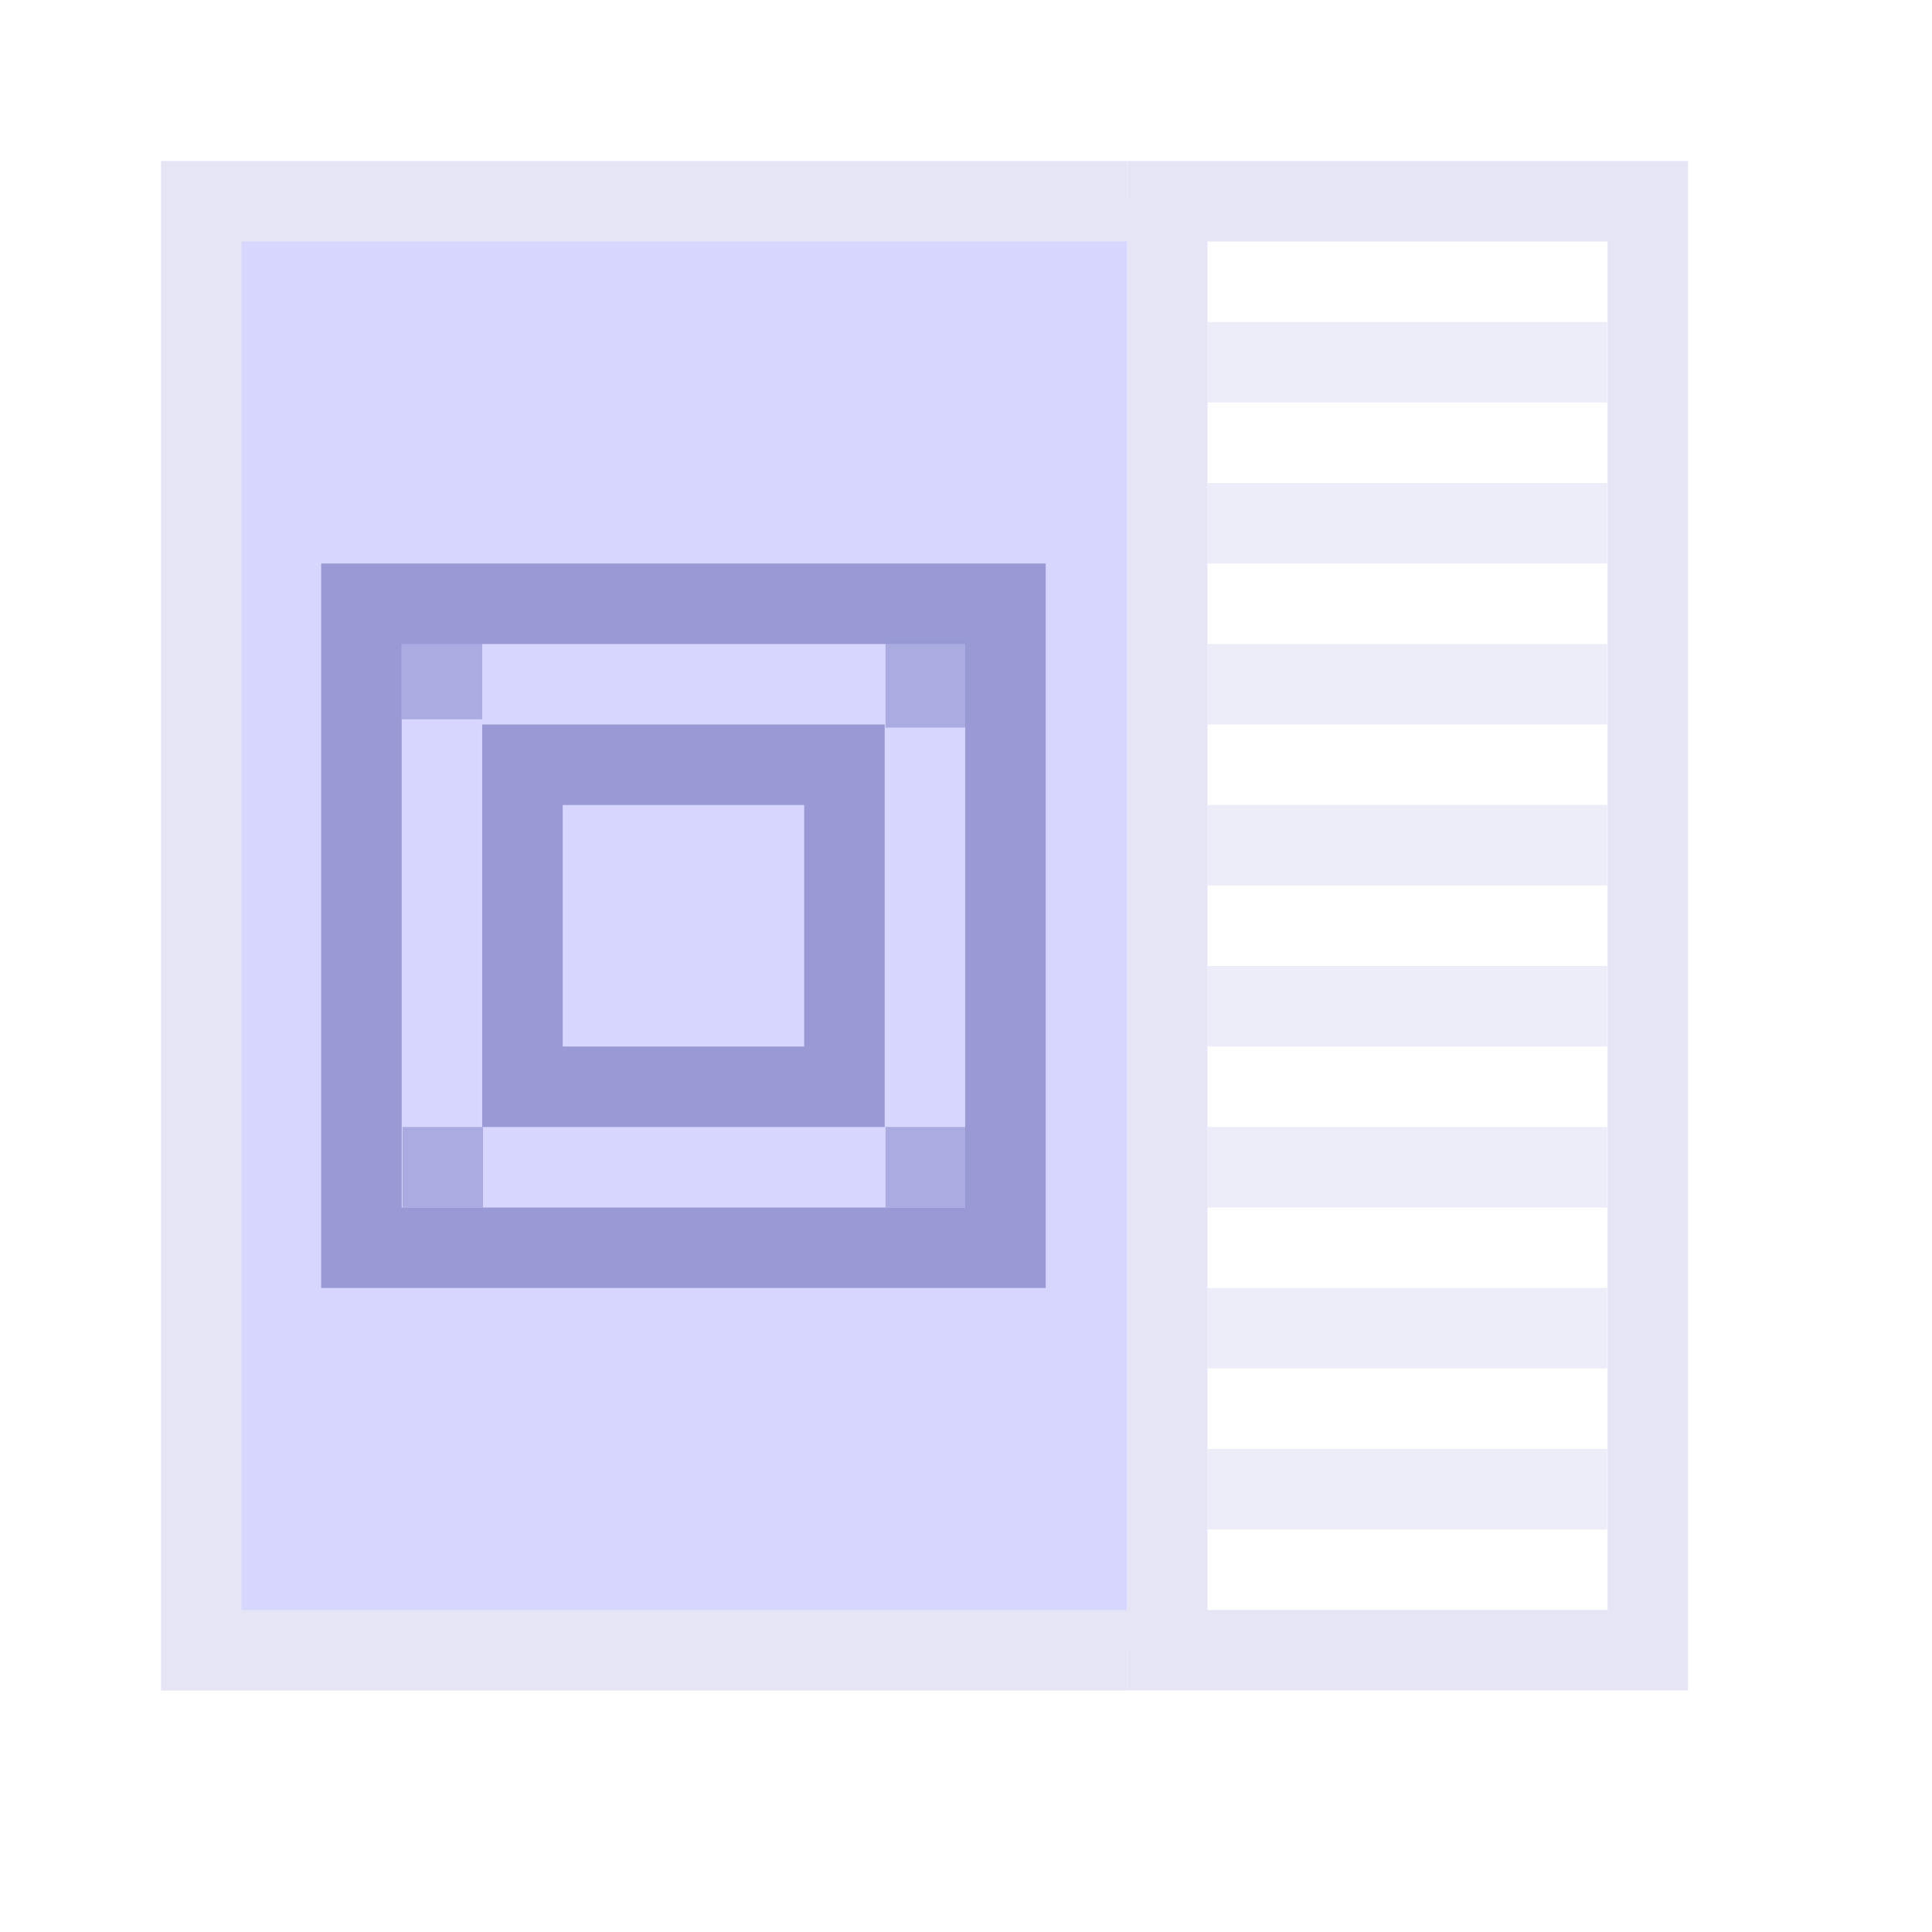
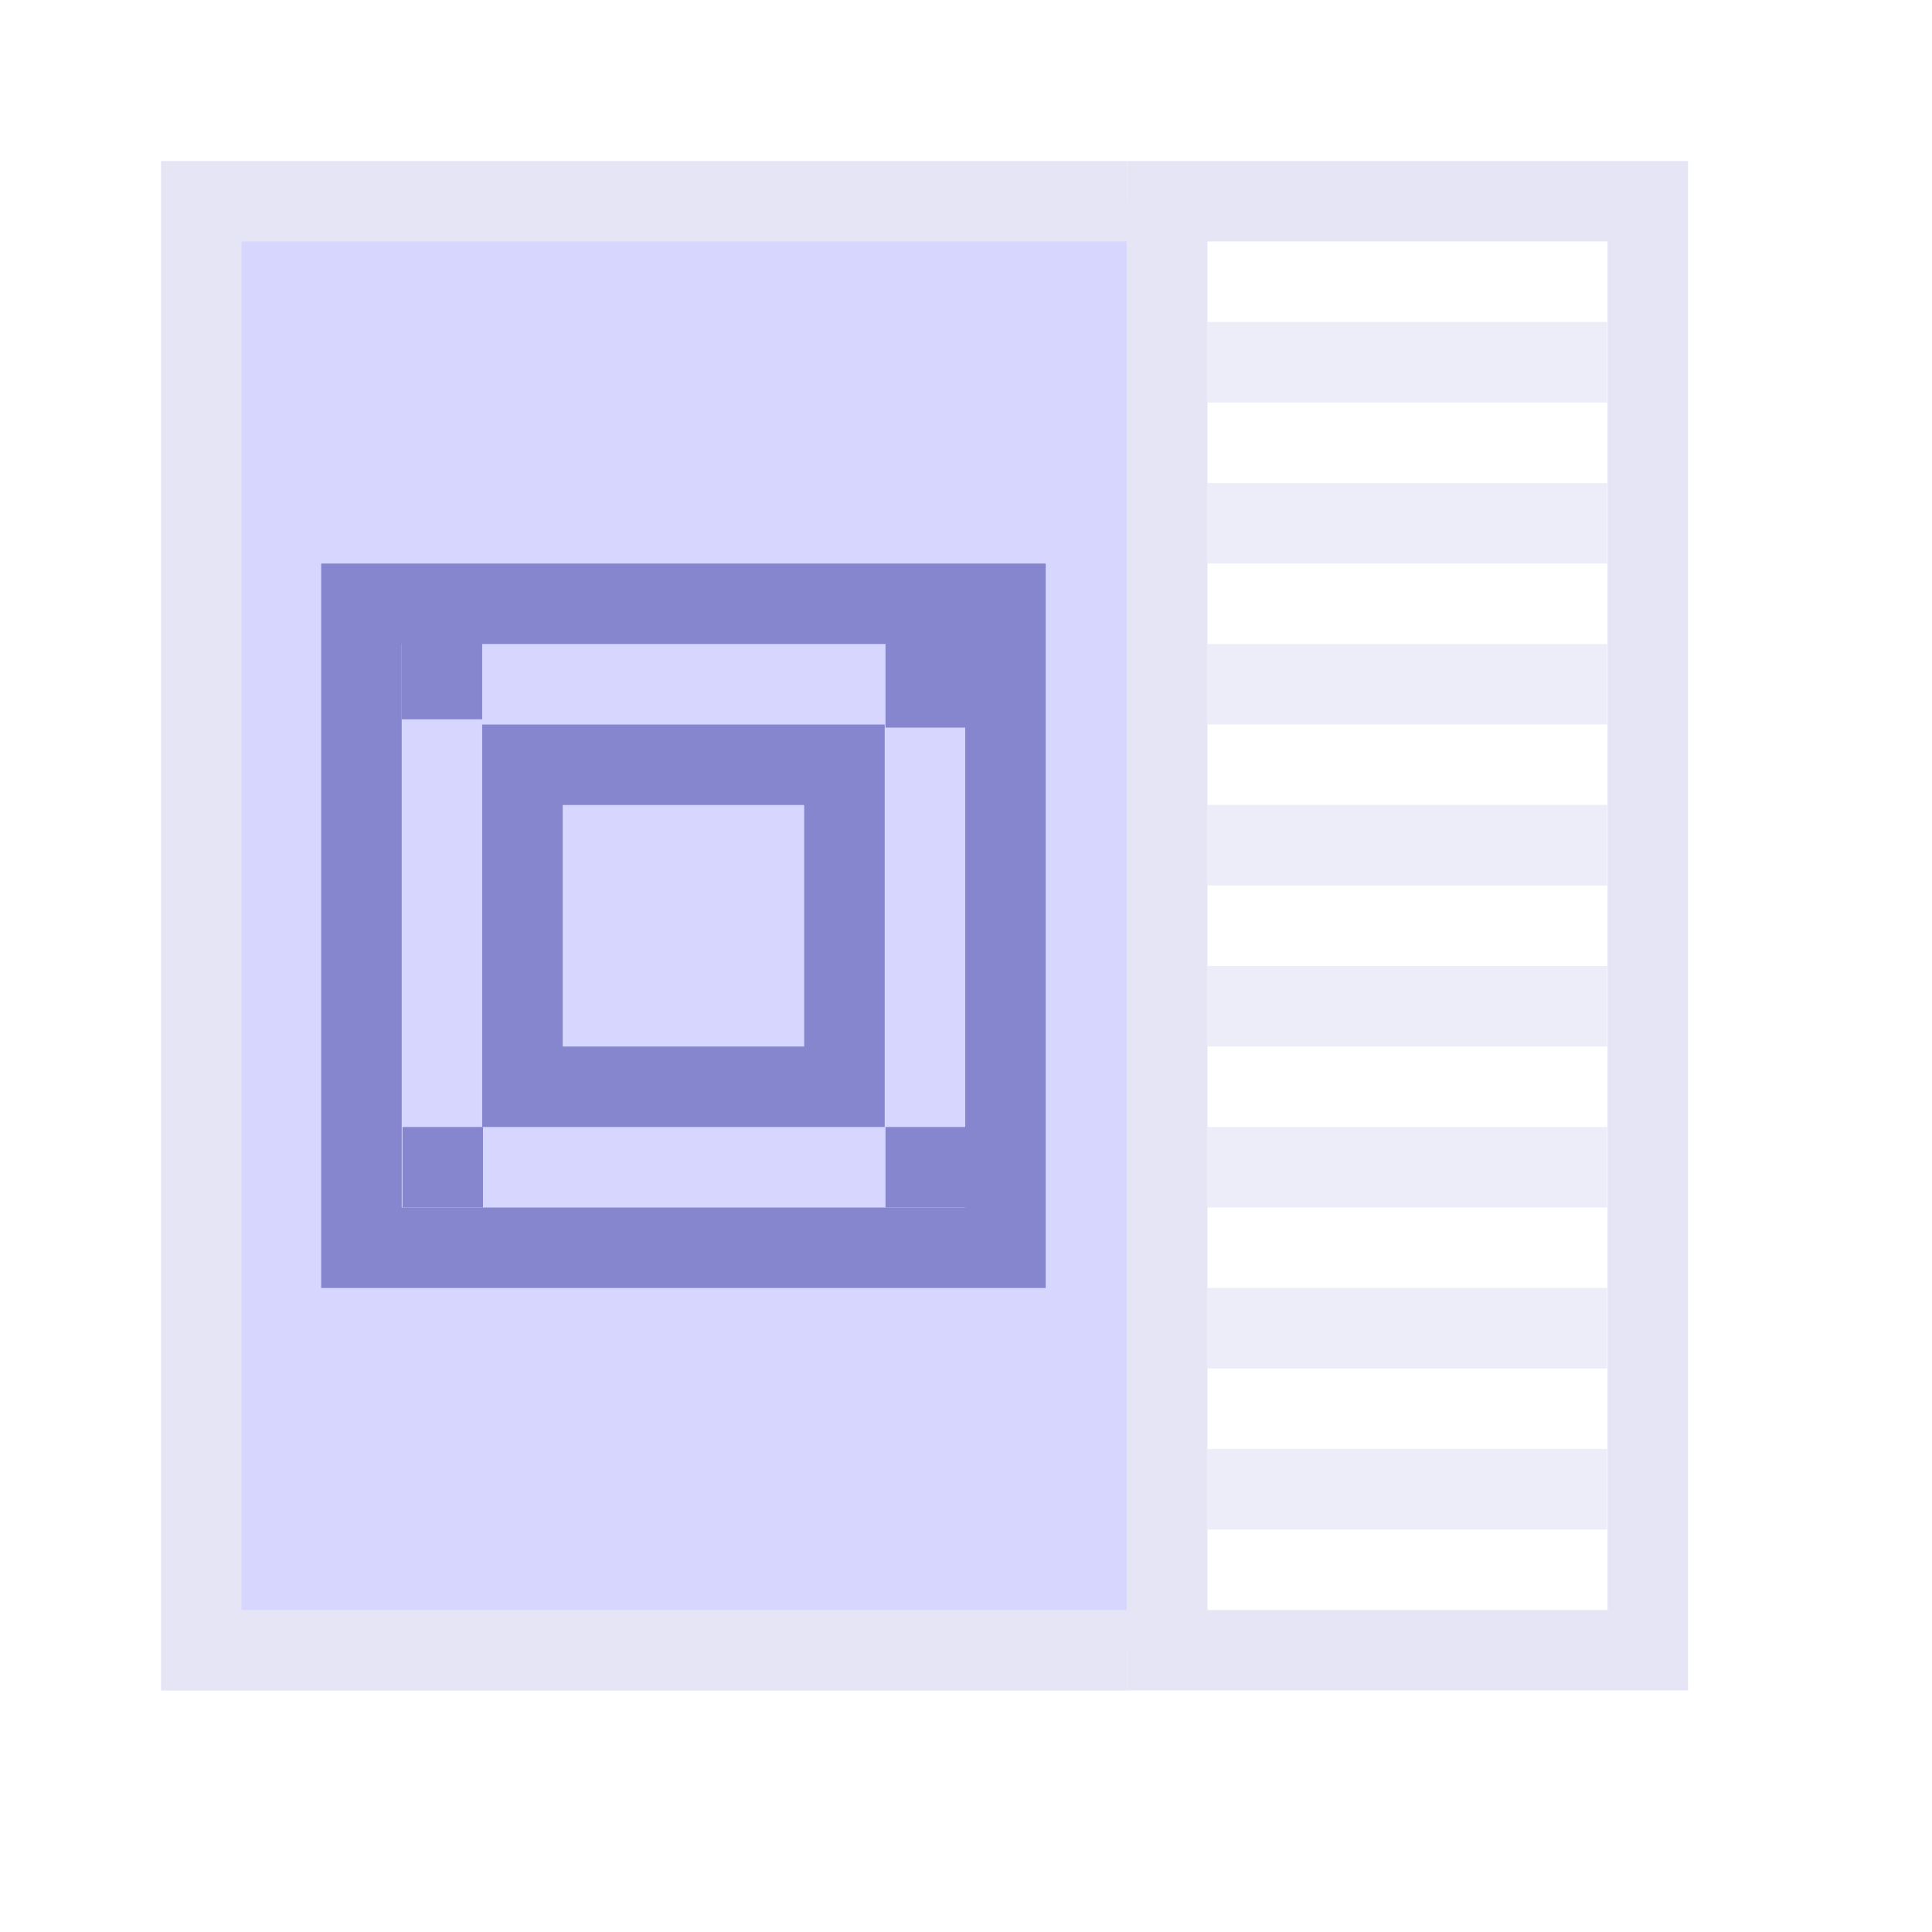
<svg xmlns="http://www.w3.org/2000/svg" width="48" height="48" viewBox="0 0 48 48" version="1.1" id="svg1" xml:space="preserve">
  <defs id="defs1" />
  <g id="DarkThemeEnabledLayer" style="display:inline">
    <path id="rect1" style="fill:none;stroke:#e5e5f6;stroke-width:1.999;stroke-linecap:round;stroke-opacity:1;paint-order:fill markers stroke" d="M 29,5 V 41 H 40.939 V 5 Z" />
    <path id="rect4" style="fill:#d6d6ff;stroke:#e5e5f6;stroke-width:2;stroke-linecap:butt;stroke-opacity:1;paint-order:fill markers stroke" d="M -41,28 -41,5 v 0 H -5 V 28" transform="rotate(-90)" />
-     <rect style="fill:none;stroke:#9899d5;stroke-width:2;stroke-linecap:round;stroke-dasharray:none;stroke-dashoffset:2.2;stroke-opacity:1;paint-order:fill markers stroke" id="rect3" width="8" height="8" x="-27" y="12.98" transform="rotate(-90)" />
-     <rect style="fill:none;stroke:#9899d5;stroke-width:2;stroke-linecap:round;stroke-dasharray:none;stroke-dashoffset:2.2;stroke-opacity:1;paint-order:fill markers stroke" id="rect3-1" width="16" height="16" x="-31" y="8.98" transform="rotate(-90)" />
+     <rect style="fill:none;stroke:#8686ce;stroke-width:2;stroke-linecap:round;stroke-dasharray:none;stroke-dashoffset:2.2;stroke-opacity:1;paint-order:fill markers stroke" id="rect3" width="8" height="8" x="-27" y="12.98" transform="rotate(-90)" />
+     <rect style="fill:none;stroke:#8686ce;stroke-width:2;stroke-linecap:round;stroke-dasharray:none;stroke-dashoffset:2.2;stroke-opacity:1;paint-order:fill markers stroke" id="rect3-1" width="16" height="16" x="-31" y="8.98" transform="rotate(-90)" />
    <path id="rect2-6" style="fill:#e5e5f6;fill-opacity:0.698;stroke-width:1;stroke-linecap:round;stroke-dashoffset:2.2;paint-order:fill markers stroke" d="m 30,8 h 9.929 v 2 h -9.929 z" />
    <path id="rect2-3" style="fill:#e5e5f6;fill-opacity:0.698;stroke-width:1;stroke-linecap:round;stroke-dashoffset:2.2;paint-order:fill markers stroke" d="m 30,12 h 9.929 v 2 h -9.929 z" />
    <path id="rect2-6-1" style="fill:#e5e5f6;fill-opacity:0.698;stroke-width:1;stroke-linecap:round;stroke-dashoffset:2.2;paint-order:fill markers stroke" d="m 30,16 h 9.929 v 2 h -9.929 z" />
    <path id="rect2-9" style="fill:#e5e5f6;fill-opacity:0.698;stroke-width:1;stroke-linecap:round;stroke-dashoffset:2.2;paint-order:fill markers stroke" d="m 30,20 h 9.929 v 2 h -9.929 z" />
    <path id="rect2-6-6" style="fill:#e5e5f6;fill-opacity:0.698;stroke-width:1;stroke-linecap:round;stroke-dashoffset:2.2;paint-order:fill markers stroke" d="m 30,24 h 9.929 v 2 h -9.929 z" />
    <path id="rect2-1" style="fill:#e5e5f6;fill-opacity:0.698;stroke-width:1;stroke-linecap:round;stroke-dashoffset:2.2;paint-order:fill markers stroke" d="m 30,28 h 9.929 v 2 h -9.929 z" />
    <path id="rect2-6-3" style="fill:#e5e5f6;fill-opacity:0.698;stroke-width:1;stroke-linecap:round;stroke-dashoffset:2.2;paint-order:fill markers stroke" d="m 30,32 h 9.929 v 2 h -9.929 z" />
    <path id="rect2-6-3-6" style="fill:#e5e5f6;fill-opacity:0.698;stroke-width:1;stroke-linecap:round;stroke-dashoffset:2.2;paint-order:fill markers stroke" d="m 30,36 h 9.929 v 2 h -9.929 z" />
-     <rect style="fill:#9899d5;fill-opacity:0.7;stroke:none;stroke-width:0.5;stroke-linecap:round;stroke-opacity:1;paint-order:fill markers stroke" id="rect5" width="2" height="2.155" x="22" y="15.922" />
-     <rect style="fill:#9899d5;fill-opacity:0.7;stroke:none;stroke-width:0.5;stroke-linecap:round;stroke-opacity:1;paint-order:fill markers stroke" id="rect5-7" width="2" height="2" x="22" y="28" />
-     <rect style="fill:#9899d5;fill-opacity:0.7;stroke:none;stroke-width:0.5;stroke-linecap:round;stroke-opacity:1;paint-order:fill markers stroke" id="rect5-9" width="2" height="1.893" x="9.98" y="15.978" />
-     <rect style="fill:#9899d5;fill-opacity:0.7;stroke:none;stroke-width:0.5;stroke-linecap:round;stroke-opacity:1;paint-order:fill markers stroke" id="rect5-7-8" width="2" height="2" x="10" y="28" />
+     <rect style="fill:#8686ce;fill-opacity:1;stroke:none;stroke-width:0.5;stroke-linecap:round;stroke-opacity:1;paint-order:fill markers stroke" id="rect5" width="2" height="2.155" x="22" y="15.922" />
+     <rect style="fill:#8686ce;fill-opacity:1;stroke:none;stroke-width:0.5;stroke-linecap:round;stroke-opacity:1;paint-order:fill markers stroke" id="rect5-7" width="2" height="2" x="22" y="28" />
+     <rect style="fill:#8686ce;fill-opacity:1;stroke:none;stroke-width:0.5;stroke-linecap:round;stroke-opacity:1;paint-order:fill markers stroke" id="rect5-9" width="2" height="1.893" x="9.98" y="15.978" />
+     <rect style="fill:#8686ce;fill-opacity:1;stroke:none;stroke-width:0.5;stroke-linecap:round;stroke-opacity:1;paint-order:fill markers stroke" id="rect5-7-8" width="2" height="2" x="10" y="28" />
  </g>
</svg>
